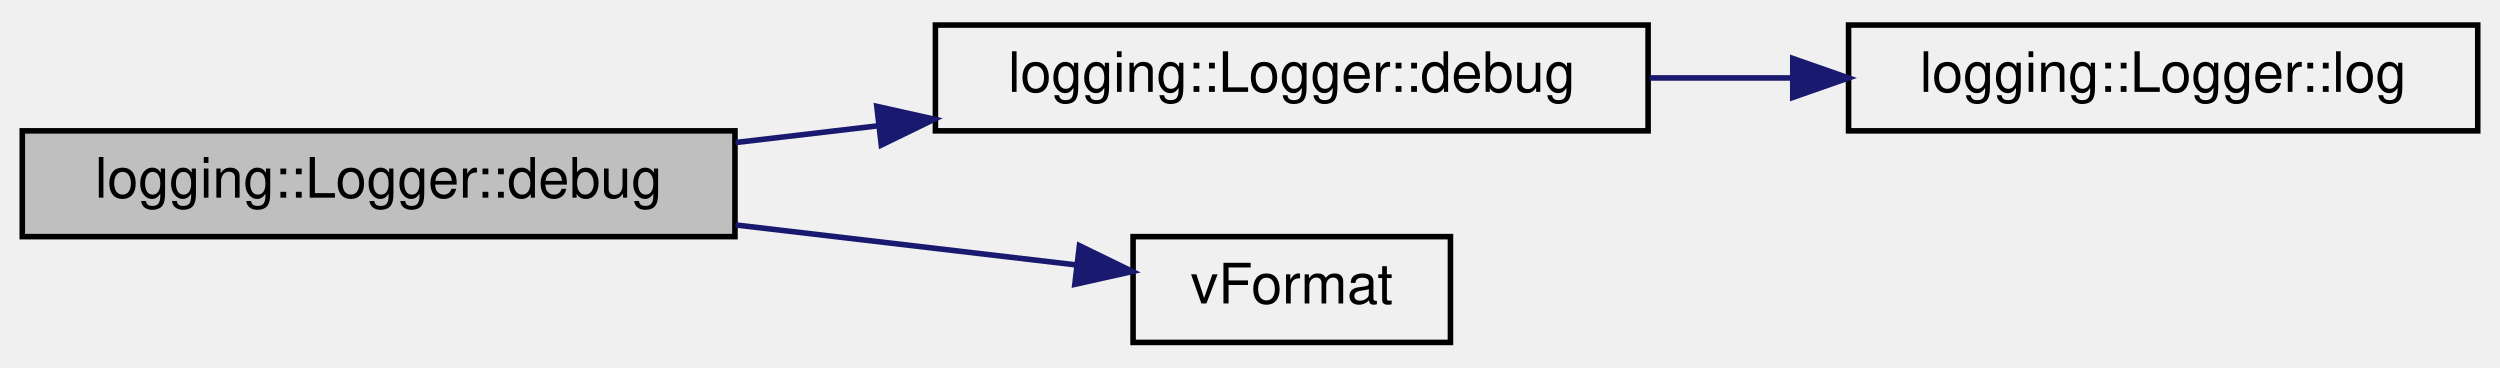
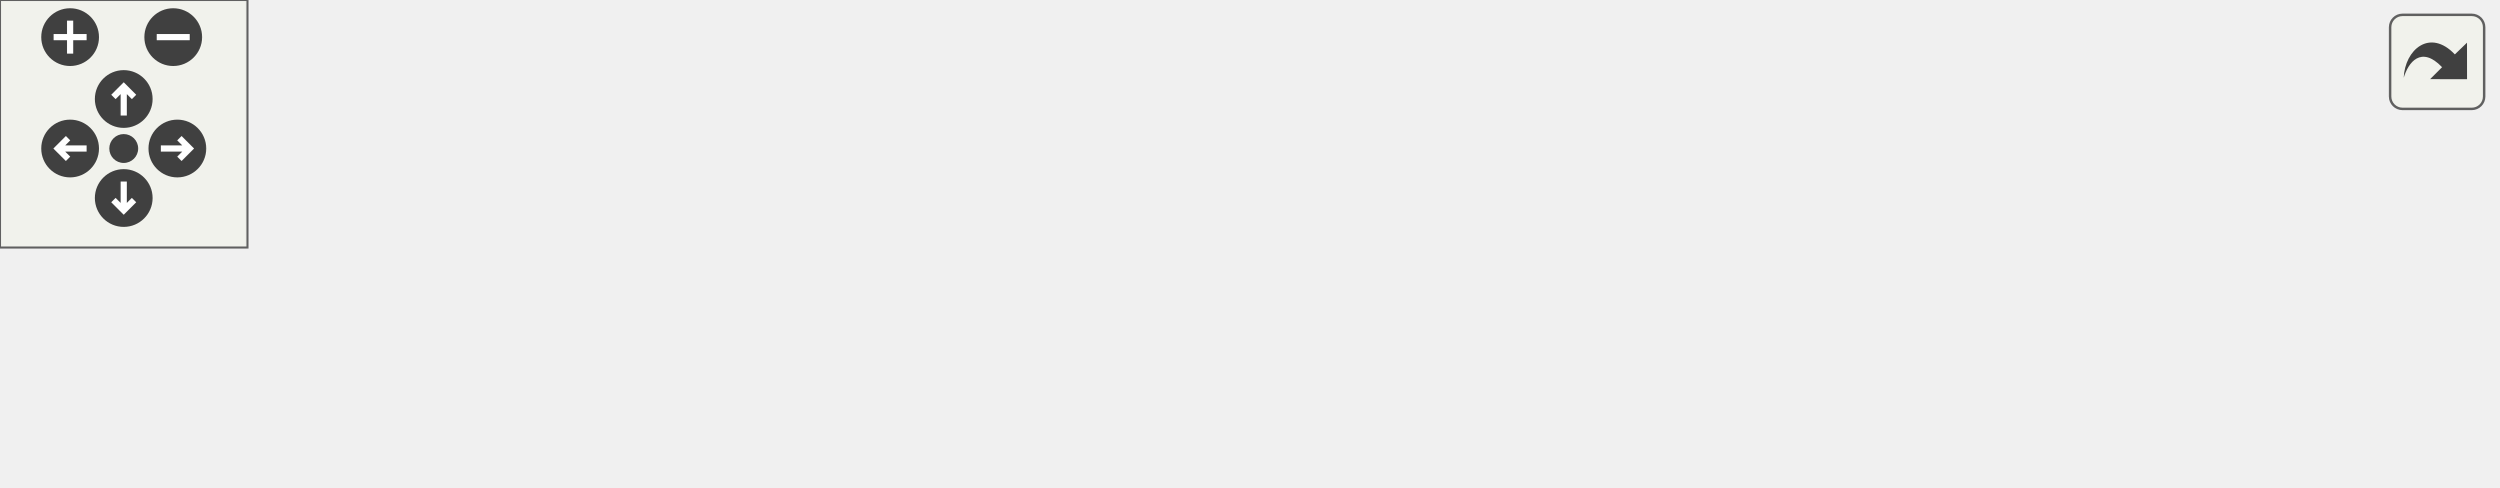
- <svg xmlns="http://www.w3.org/2000/svg" xmlns:xlink="http://www.w3.org/1999/xlink" width="449pt" height="66pt" viewBox="0.00 0.00 449.00 66.00">
-   <g id="graph0" class="graph" transform="scale(1 1) rotate(0) translate(4 62)">
-     <g id="node1" class="node">
-       <g id="a_node1">
-         <a xlink:title="Logs a debug message with additional arguments.">
-           <polygon fill="#bfbfbf" stroke="black" points="0,-19.5 0,-38.5 128,-38.5 128,-19.5 0,-19.5" />
-           <text text-anchor="middle" x="64" y="-26.5" font-family="Helvetica,sans-Serif" font-size="10.00">logging::Logger::debug</text>
-         </a>
+ <svg xmlns="http://www.w3.org/2000/svg" xmlns:xlink="http://www.w3.org/1999/xlink" id="main" version="1.1" xml:space="preserve">
+   <style type="text/css">
+ .edge:hover path { stroke: red; }
+ .edge:hover polygon { stroke: red; fill: red; }
+ </style>
+   <defs>
+     <circle id="rim" cx="0" cy="0" r="7" />
+     <circle id="rim2" cx="0" cy="0" r="3.5" />
+     <g id="zoomPlus">
+       <use xlink:href="#rim" fill="#404040">
+         <set attributeName="fill" to="#808080" begin="zoomplus.mouseover" end="zoomplus.mouseout" />
+       </use>
+       <path d="M-4,0h8M0,-4v8" fill="none" stroke="white" stroke-width="1.5" pointer-events="none" />
+     </g>
+     <g id="zoomMin">
+       <use xlink:href="#rim" fill="#404040">
+         <set attributeName="fill" to="#808080" begin="zoomminus.mouseover" end="zoomminus.mouseout" />
+       </use>
+       <path d="M-4,0h8" fill="none" stroke="white" stroke-width="1.5" pointer-events="none" />
+     </g>
+     <g id="dirArrow">
+       <path fill="none" stroke="white" stroke-width="1.5" d="M0,-3.0v7 M-2.5,-0.5L0,-3.0L2.5,-0.5" />
+     </g>
+     <g id="resetDef">
+       <use xlink:href="#rim2" fill="#404040">
+         <set attributeName="fill" to="#808080" begin="reset.mouseover" end="reset.mouseout" />
+       </use>
+     </g>
+   </defs>
+   <svg id="graph" class="graph">
+     <g id="viewport">
+       <g id="node1" class="node">
+         <g id="a_node1">
+           <a xlink:title="Logs a debug message with additional arguments.">
+             <polygon fill="#bfbfbf" stroke="black" points="0,-19.5 0,-38.5 128,-38.5 128,-19.5 0,-19.5" />
+             <text text-anchor="middle" x="64" y="-26.5" font-family="Helvetica,sans-Serif" font-size="10.00">logging::Logger::debug</text>
+           </a>
+         </g>
+       </g>
+       <g id="node2" class="node">
+         <g id="a_node2">
+           <a xlink:href="classlogging_1_1Logger.html#aff412257f46c000960791c9d1ff6e6e5" target="_top" xlink:title="Logs a debug message.">
+             <polygon fill="none" stroke="black" points="164,-38.5 164,-57.5 292,-57.5 292,-38.5 164,-38.5" />
+             <text text-anchor="middle" x="228" y="-45.5" font-family="Helvetica,sans-Serif" font-size="10.00">logging::Logger::debug</text>
+           </a>
+         </g>
+       </g>
+       <g id="edge1" class="edge">
+         <path fill="none" stroke="midnightblue" d="M128.1,-36.4C136.53,-37.39 145.23,-38.41 153.81,-39.42" />
+         <polygon fill="midnightblue" stroke="midnightblue" points="153.47,-42.9 163.81,-40.59 154.28,-35.95 153.47,-42.9" />
+       </g>
+       <g id="node5" class="node">
+         <g id="a_node5">
+           <a xlink:href="format_8hpp.html#aec7a78e0e53305094ec38dc8bd038de8" target="_top" xlink:title="Formats a string using a variable number of arguments.">
+             <polygon fill="none" stroke="black" points="199.5,-0.5 199.5,-19.5 256.5,-19.5 256.5,-0.5 199.5,-0.5" />
+             <text text-anchor="middle" x="228" y="-7.5" font-family="Helvetica,sans-Serif" font-size="10.00">vFormat</text>
+           </a>
+         </g>
+       </g>
+       <g id="edge4" class="edge">
+         <path fill="none" stroke="midnightblue" d="M128.1,-21.6C148.74,-19.18 171.02,-16.57 189.2,-14.43" />
+         <polygon fill="midnightblue" stroke="midnightblue" points="189.86,-17.88 199.38,-13.24 189.04,-10.93 189.86,-17.88" />
+       </g>
+       <g id="node3" class="node">
+         <g id="a_node3">
+           <a xlink:href="classlogging_1_1Logger.html#a752fb9d5de5858235bf6ad0e7ed61797" target="_top" xlink:title="Logs a message.">
+             <polygon fill="none" stroke="black" points="328,-38.5 328,-57.5 441,-57.5 441,-38.5 328,-38.5" />
+             <text text-anchor="middle" x="384.5" y="-45.5" font-family="Helvetica,sans-Serif" font-size="10.00">logging::Logger::log</text>
+           </a>
+         </g>
+       </g>
+       <g id="edge2" class="edge">
+         <path fill="none" stroke="midnightblue" d="M292.29,-48C300.7,-48 309.34,-48 317.79,-48" />
+         <polygon fill="midnightblue" stroke="midnightblue" points="317.98,-51.5 327.98,-48 317.98,-44.5 317.98,-51.5" />
+       </g>
+       <g id="node4" class="node">
+         <g id="a_node4">
+           <a xlink:href="namespaceinternals.html#a27d06fa2d5220c9128fdbb6674cf79c0" target="_top" xlink:title=" ">
+             <polygon fill="none" stroke="black" points="477,-38.5 477,-57.5 605,-57.5 605,-38.5 477,-38.5" />
+             <text text-anchor="middle" x="541" y="-45.5" font-family="Helvetica,sans-Serif" font-size="10.00">internals::localtime_xp</text>
+           </a>
+         </g>
+       </g>
+       <g id="edge3" class="edge">
+         <path fill="none" stroke="midnightblue" d="M441.28,-48C449.6,-48 458.29,-48 466.91,-48" />
+         <polygon fill="midnightblue" stroke="midnightblue" points="466.96,-51.5 476.96,-48 466.96,-44.5 466.96,-51.5" />
      </g>
    </g>
-     <g id="node2" class="node">
-       <g id="a_node2">
-         <a xlink:href="classlogging_1_1Logger.html#aff412257f46c000960791c9d1ff6e6e5" target="_top" xlink:title="Logs a debug message.">
-           <polygon fill="none" stroke="black" points="164,-38.5 164,-57.5 292,-57.5 292,-38.5 164,-38.5" />
-           <text text-anchor="middle" x="228" y="-45.5" font-family="Helvetica,sans-Serif" font-size="10.00">logging::Logger::debug</text>
-         </a>
-       </g>
+   </svg>
+   <g id="navigator" transform="translate(0 0)" fill="#404254">
+     <rect fill="#f2f5e9" fill-opacity="0.5" stroke="#606060" stroke-width=".5" x="0" y="0" width="60" height="60" />
+     <use id="zoomplus" xlink:href="#zoomPlus" x="17" y="9" />
+     <use id="zoomminus" xlink:href="#zoomMin" x="42" y="9" />
+     <use id="reset" xlink:href="#resetDef" x="30" y="36" />
+     <g id="arrowUp" xlink:href="#dirArrow" transform="translate(30 24)">
+       <use xlink:href="#rim" fill="#404040">
+         <set attributeName="fill" to="#808080" begin="arrowUp.mouseover" end="arrowUp.mouseout" />
+       </use>
+       <path fill="none" stroke="white" stroke-width="1.5" d="M0,-3.0v7 M-2.5,-0.5L0,-3.0L2.5,-0.5" />
    </g>
-     <g id="edge1" class="edge">
-       <path fill="none" stroke="midnightblue" d="M128.1,-36.4C136.53,-37.39 145.23,-38.41 153.81,-39.42" />
-       <polygon fill="midnightblue" stroke="midnightblue" points="153.47,-42.9 163.81,-40.59 154.28,-35.95 153.47,-42.9" />
+     <g id="arrowRight" xlink:href="#dirArrow" transform="rotate(90) translate(36 -43)">
+       <use xlink:href="#rim" fill="#404040">
+         <set attributeName="fill" to="#808080" begin="arrowRight.mouseover" end="arrowRight.mouseout" />
+       </use>
+       <path fill="none" stroke="white" stroke-width="1.5" d="M0,-3.0v7 M-2.5,-0.5L0,-3.0L2.5,-0.5" />
    </g>
-     <g id="node4" class="node">
-       <g id="a_node4">
-         <a xlink:href="format_8hpp.html#aec7a78e0e53305094ec38dc8bd038de8" target="_top" xlink:title="Formats a string using a variable number of arguments.">
-           <polygon fill="none" stroke="black" points="199.5,-0.5 199.5,-19.5 256.5,-19.5 256.5,-0.5 199.5,-0.5" />
-           <text text-anchor="middle" x="228" y="-7.5" font-family="Helvetica,sans-Serif" font-size="10.00">vFormat</text>
-         </a>
-       </g>
+     <g id="arrowDown" xlink:href="#dirArrow" transform="rotate(180) translate(-30 -48)">
+       <use xlink:href="#rim" fill="#404040">
+         <set attributeName="fill" to="#808080" begin="arrowDown.mouseover" end="arrowDown.mouseout" />
+       </use>
+       <path fill="none" stroke="white" stroke-width="1.5" d="M0,-3.0v7 M-2.5,-0.5L0,-3.0L2.5,-0.5" />
    </g>
-     <g id="edge3" class="edge">
-       <path fill="none" stroke="midnightblue" d="M128.1,-21.6C148.74,-19.18 171.02,-16.57 189.2,-14.43" />
-       <polygon fill="midnightblue" stroke="midnightblue" points="189.86,-17.88 199.38,-13.24 189.04,-10.93 189.86,-17.88" />
-     </g>
-     <g id="node3" class="node">
-       <g id="a_node3">
-         <a xlink:href="classlogging_1_1Logger.html#a752fb9d5de5858235bf6ad0e7ed61797" target="_top" xlink:title="Logs a message.">
-           <polygon fill="none" stroke="black" points="328,-38.5 328,-57.5 441,-57.5 441,-38.5 328,-38.5" />
-           <text text-anchor="middle" x="384.5" y="-45.5" font-family="Helvetica,sans-Serif" font-size="10.00">logging::Logger::log</text>
-         </a>
-       </g>
-     </g>
-     <g id="edge2" class="edge">
-       <path fill="none" stroke="midnightblue" d="M292.29,-48C300.7,-48 309.34,-48 317.79,-48" />
-       <polygon fill="midnightblue" stroke="midnightblue" points="317.98,-51.5 327.98,-48 317.98,-44.5 317.98,-51.5" />
+     <g id="arrowLeft" xlink:href="#dirArrow" transform="rotate(270) translate(-36 17)">
+       <use xlink:href="#rim" fill="#404040">
+         <set attributeName="fill" to="#808080" begin="arrowLeft.mouseover" end="arrowLeft.mouseout" />
+       </use>
+       <path fill="none" stroke="white" stroke-width="1.5" d="M0,-3.0v7 M-2.5,-0.5L0,-3.0L2.5,-0.5" />
    </g>
  </g>
+   <svg viewBox="0 0 15 15" width="100%" height="30px" preserveAspectRatio="xMaxYMin meet">
+     <g id="arrow_out" transform="scale(0.3 0.3)">
+       <a xlink:href="classlogging_1_1Logger_ae837458cd97c046dd97154e213935a1e_cgraph_org.svg" target="_base">
+         <rect id="button" ry="5" rx="5" y="6" x="6" height="38" width="38" fill="#f2f5e9" fill-opacity="0.5" stroke="#606060" stroke-width="1.0" />
+         <path id="arrow" d="M 11.5,31.437 C 11.94,20.098 22.043,11.323 32.159,21.979 L 37.069,17.246 C 37.069,17.246 37.088,32 37.088,32 L 22.16,31.978 C 22.16,31.978 26.998,27.14 26.998,27.14 C 18.529,18.264 13.292,25.23 11.5,31.437 z" style="fill:#404040;" />
+       </a>
+     </g>
+   </svg>
</svg>
